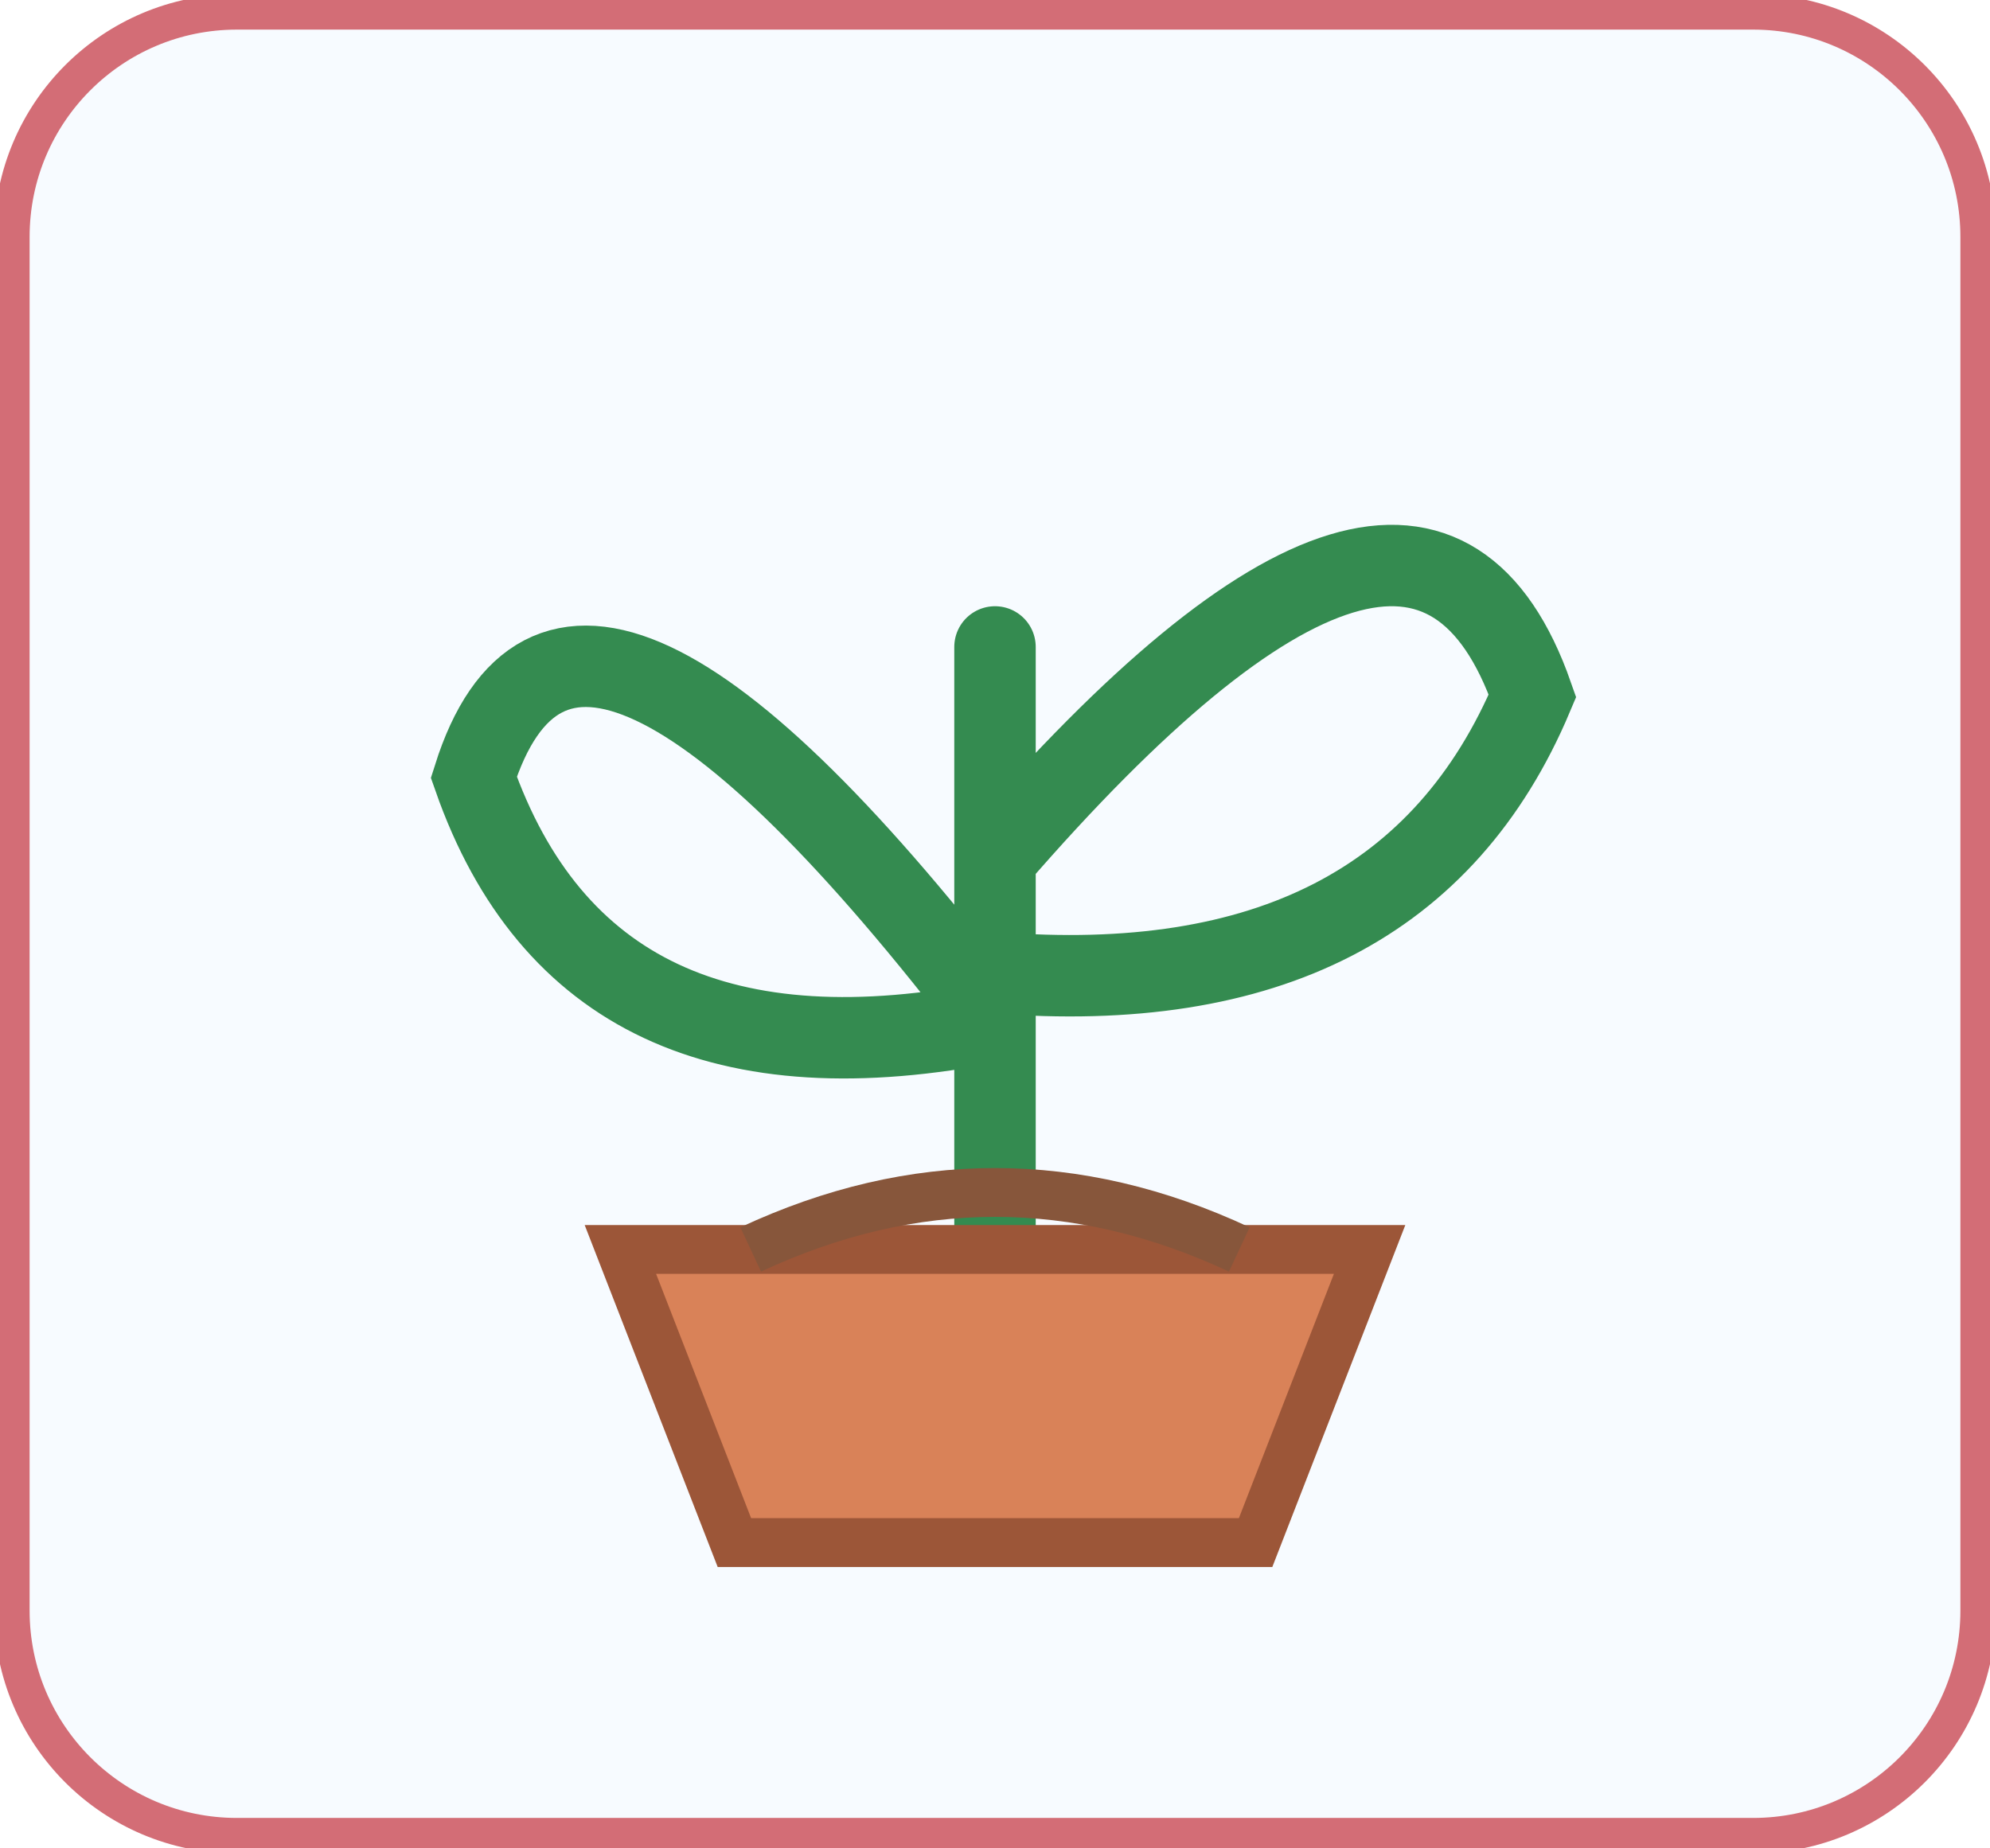
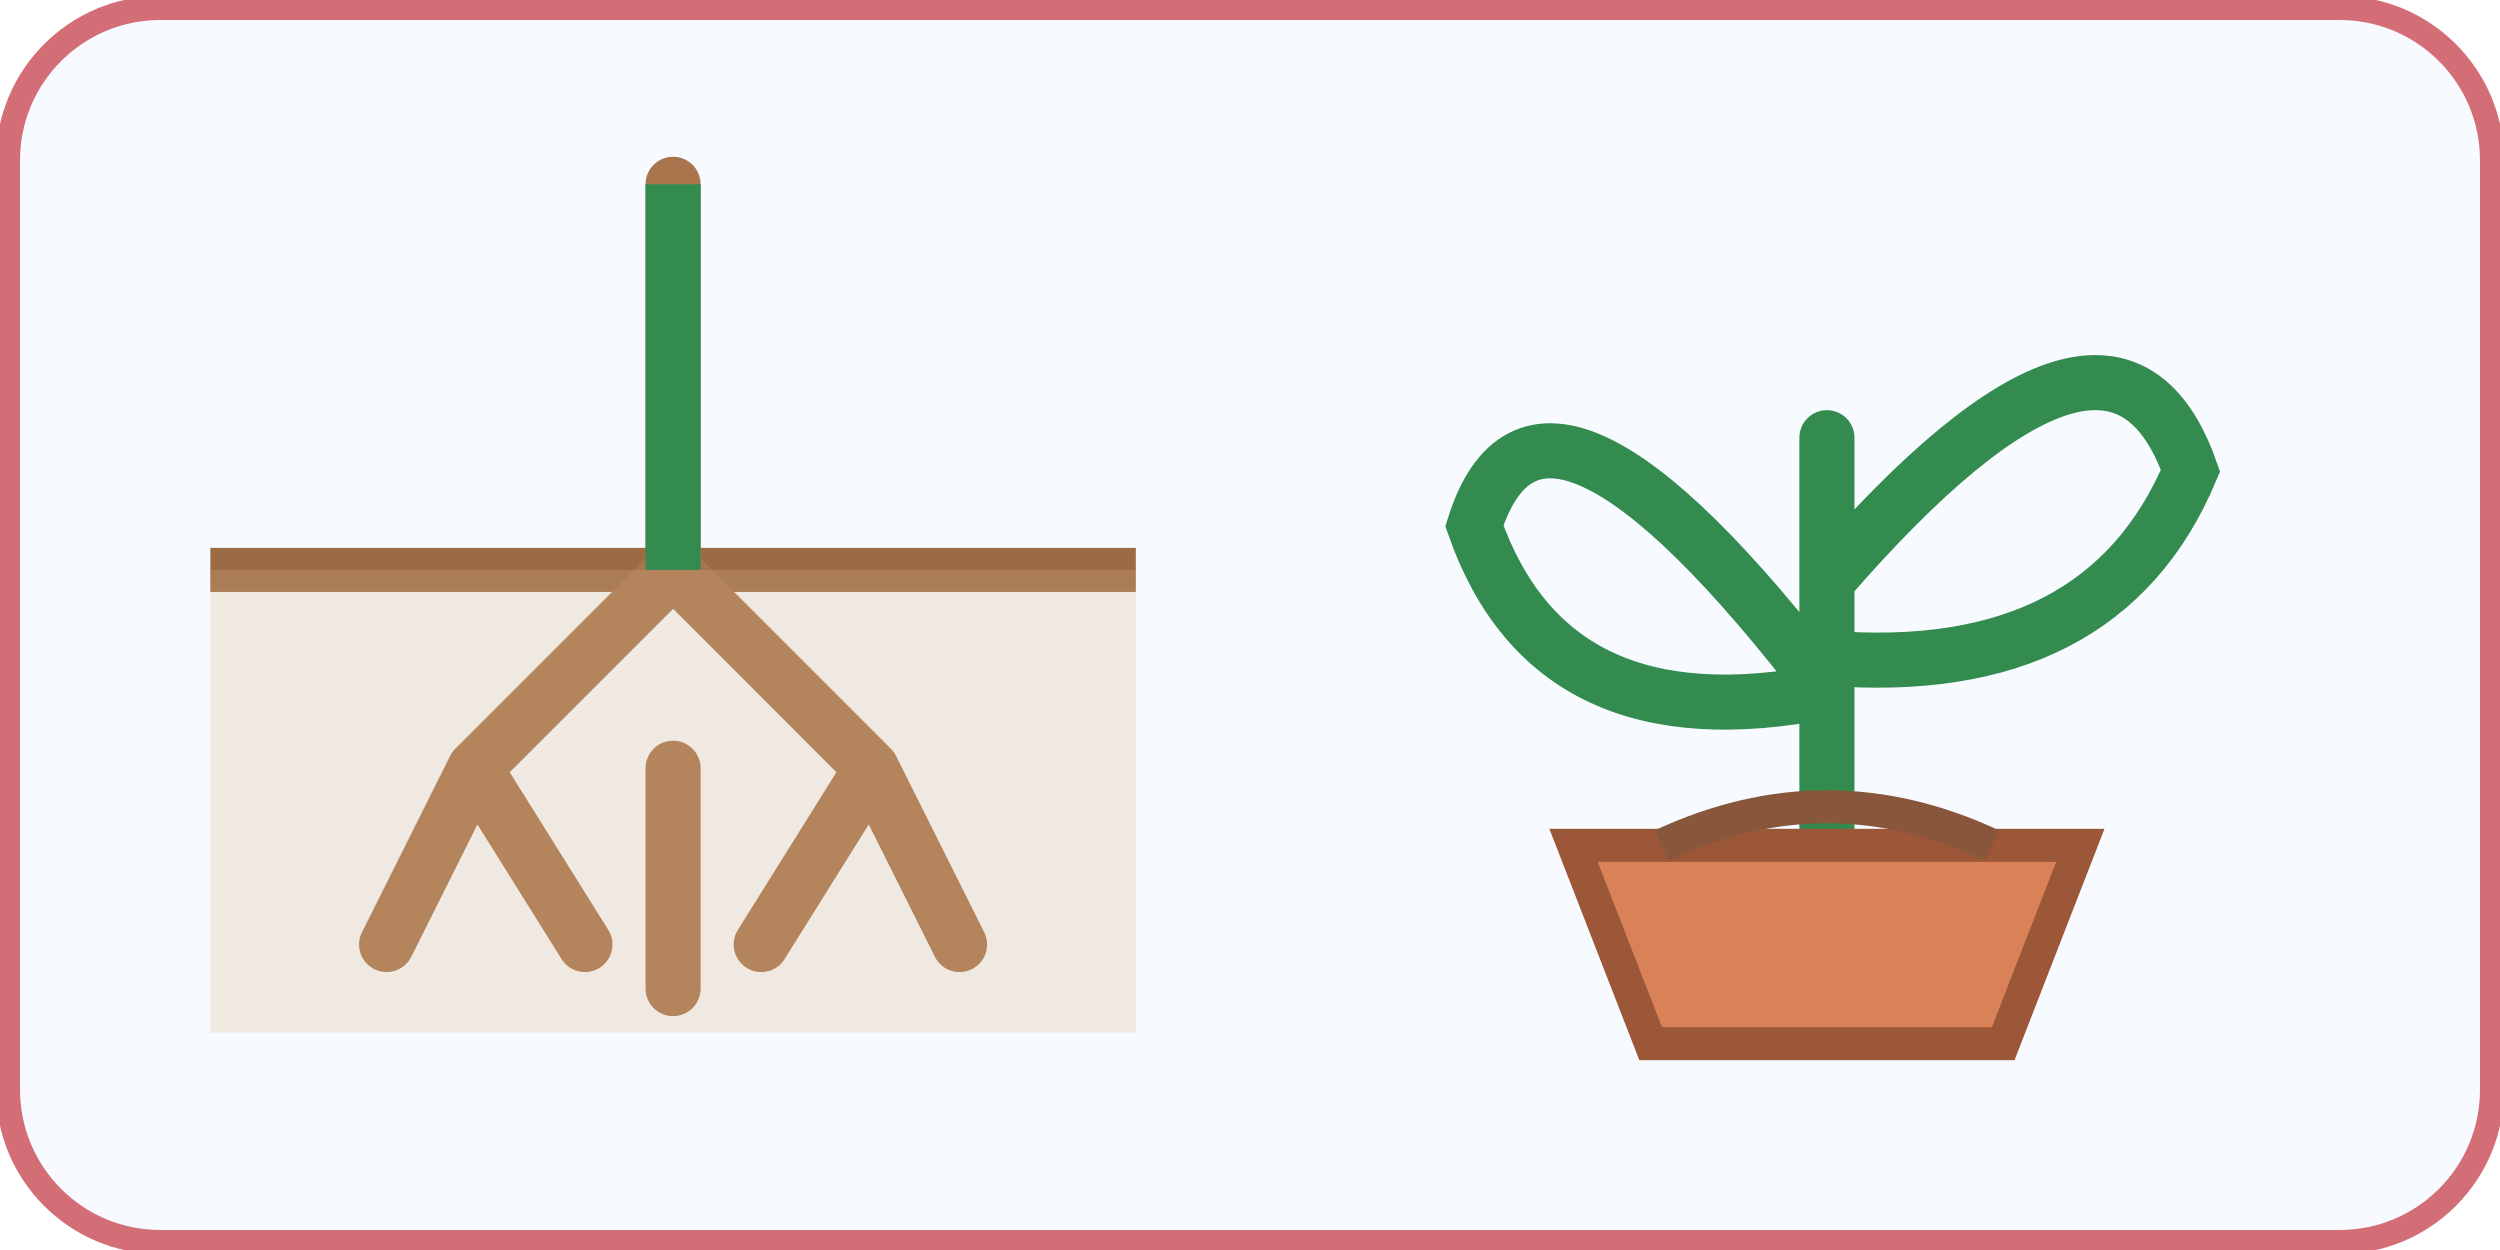
- <svg xmlns="http://www.w3.org/2000/svg" width="168" height="156" viewBox="0 0 168 156" role="img" aria-label="new-ali-science-002" data-activity-id="new-ali-science-002">
+ <svg xmlns="http://www.w3.org/2000/svg" width="312" height="156" viewBox="0 0 312 156" role="img" aria-label="new-ali-science-002" data-activity-id="new-ali-science-002">
  <rect width="100%" height="100%" rx="20" fill="#f7fbff" />
-   <rect x="1" y="1" width="166" height="154" rx="19" fill="none" stroke="#d36d76" stroke-width="3" />
-   <svg x="12" y="12" width="144" height="132" class="visual-art" data-visual-icon-kind="plant" viewBox="0 0 100 96" role="img" aria-label="plant" focusable="false">
+   <rect x="1" y="1" width="310" height="154" rx="19" fill="none" stroke="#d36d76" stroke-width="3" />
+   <svg x="12" y="12" width="144" height="132" class="visual-art" data-visual-icon-kind="roots" viewBox="0 0 100 96" role="img" aria-label="roots" focusable="false">
+     <path d="M8 43h84" stroke="#9c6b43" stroke-width="4" />
+     <path d="M50 8v35m0 0-18 18m18-18 18 18m-36 0-8 16m8-16 10 16m26-16-10 16m10-16 8 16m-26-16v20" fill="none" stroke="#a8754d" stroke-width="5" stroke-linecap="round" />
+     <path d="M8 43h84v42H8Z" fill="#d9b28b" opacity=".25" />
+     <path d="M50 8v35" stroke="#348b50" stroke-width="5" />
+   </svg>
+   <svg x="156" y="12" width="144" height="132" class="visual-art" data-visual-icon-kind="plant" viewBox="0 0 100 96" role="img" aria-label="plant" focusable="false">
    <path d="M50 70V31m0 23Q24 20 18 39q7 20 32 15m0-10q26-30 33-10-8 19-33 17" fill="none" stroke="#348b50" stroke-width="5" stroke-linecap="round" />
    <path d="M27 68h46l-7 18H34Z" fill="#d98258" stroke="#9c5638" stroke-width="3" />
    <path d="M35 68q15-7 30 0" fill="none" stroke="#87563b" stroke-width="3" />
  </svg>
</svg>
